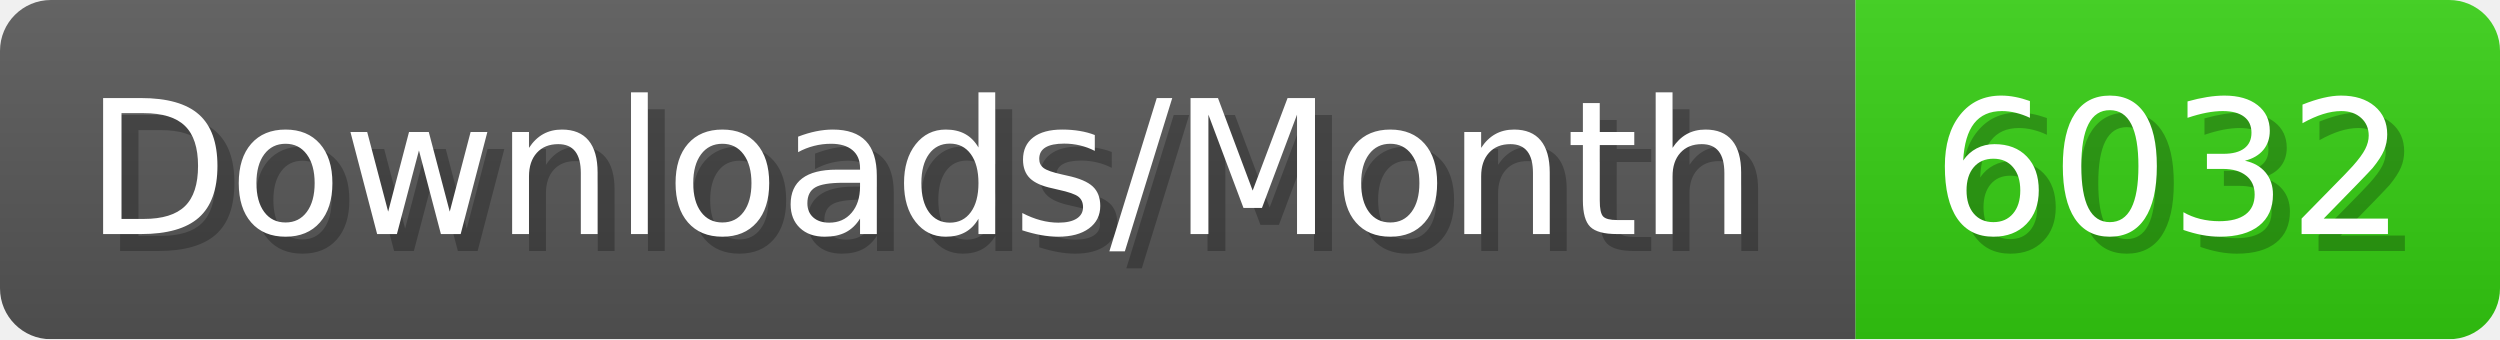
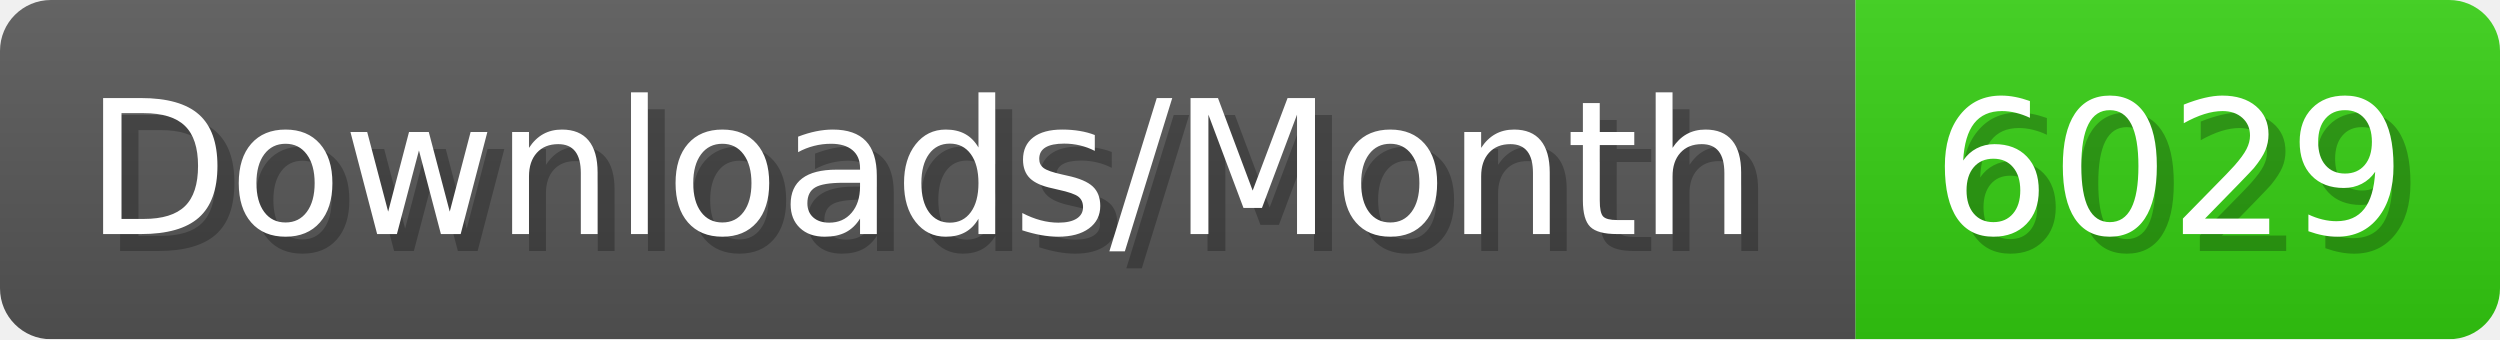
- <svg xmlns="http://www.w3.org/2000/svg" width="147.4" height="20" viewBox="0 0 1474 200" role="img" aria-label="Downloads/Month: 6032">
+ <svg xmlns="http://www.w3.org/2000/svg" width="147.4" height="20" viewBox="0 0 1474 200" role="img" aria-label="Downloads/Month: 6029">
  <linearGradient id="YlXUI" x2="0" y2="100%">
    <stop offset="0" stop-opacity=".1" stop-color="#EEE" />
    <stop offset="1" stop-opacity=".1" />
  </linearGradient>
  <mask id="JHhop">
    <rect width="1474" height="200" rx="30" fill="#FFF" />
  </mask>
  <g mask="url(#JHhop)">
    <rect width="1094" height="200" fill="#555" />
    <rect width="380" height="200" fill="#3C1" x="1094" />
    <rect width="1474" height="200" fill="url(#YlXUI)" />
  </g>
  <g aria-hidden="true" fill="#fff" text-anchor="start" font-family="Verdana,DejaVu Sans,sans-serif" font-size="110">
    <text x="60" y="148" textLength="994" fill="#000" opacity="0.25">Downloads/Month</text>
    <text x="50" y="138" textLength="994">Downloads/Month</text>
-     <text x="1149" y="148" textLength="280" fill="#000" opacity="0.25">6032</text>
-     <text x="1139" y="138" textLength="280">6032</text>
+     <text x="1149" y="148" textLength="280" fill="#000" opacity="0.25">6029</text>
+     <text x="1139" y="138" textLength="280">6029</text>
  </g>
</svg>
